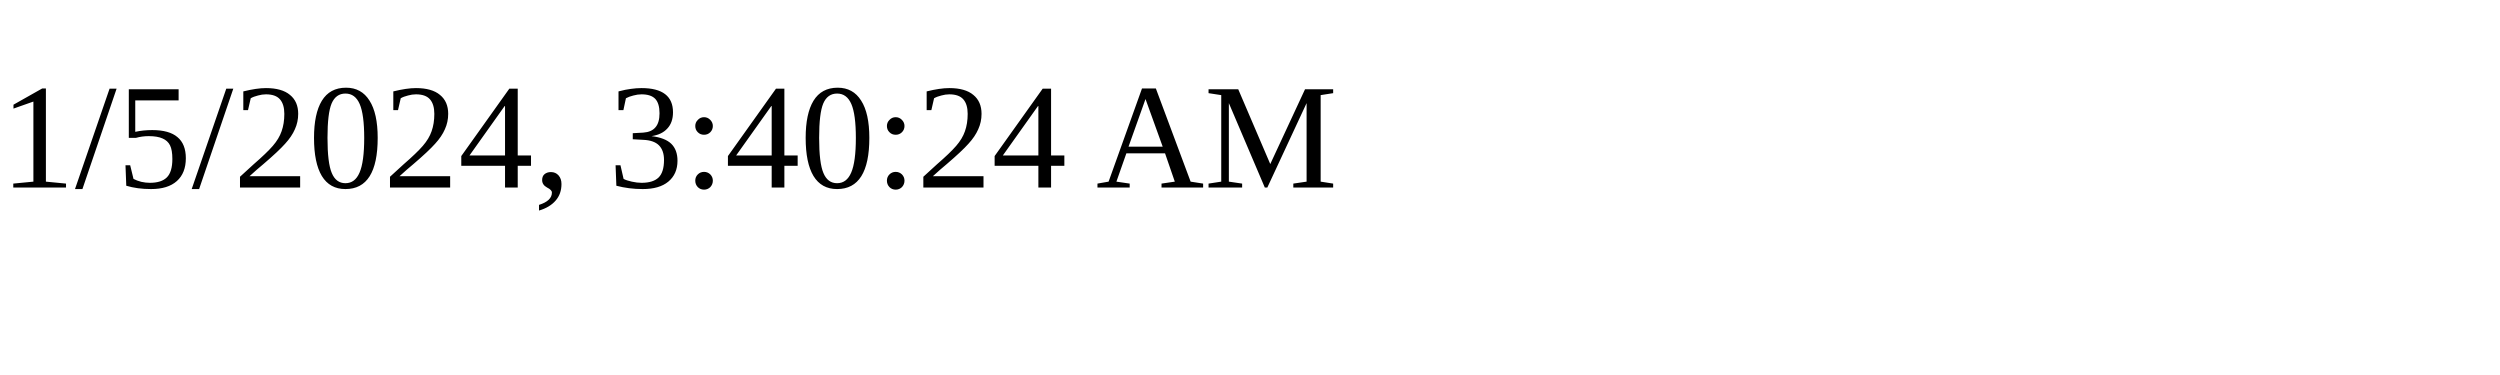
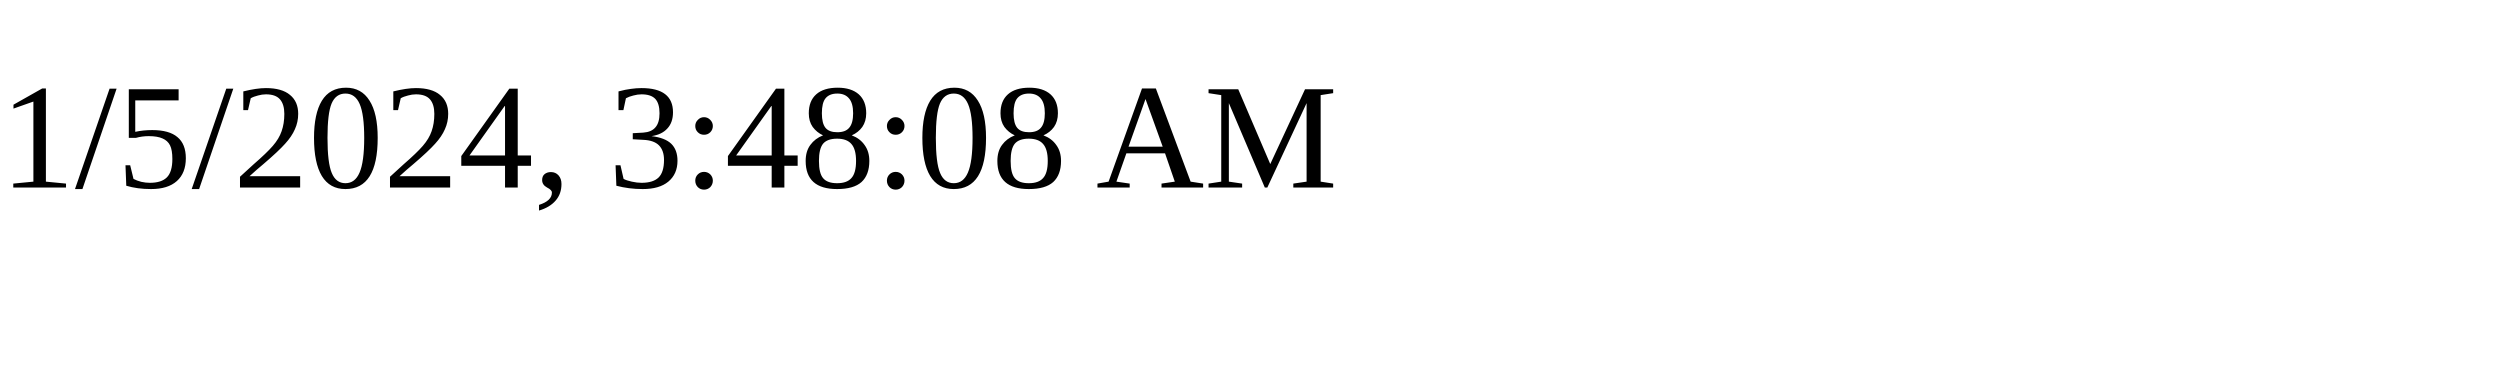
<svg xmlns="http://www.w3.org/2000/svg" height="30" width="200">
-   <text x="0" y="15">1/5/2024, 3:40:24 AM</text>
+   <text x="0" y="15">1/5/2024, 3:48:08 AM</text>
</svg>
